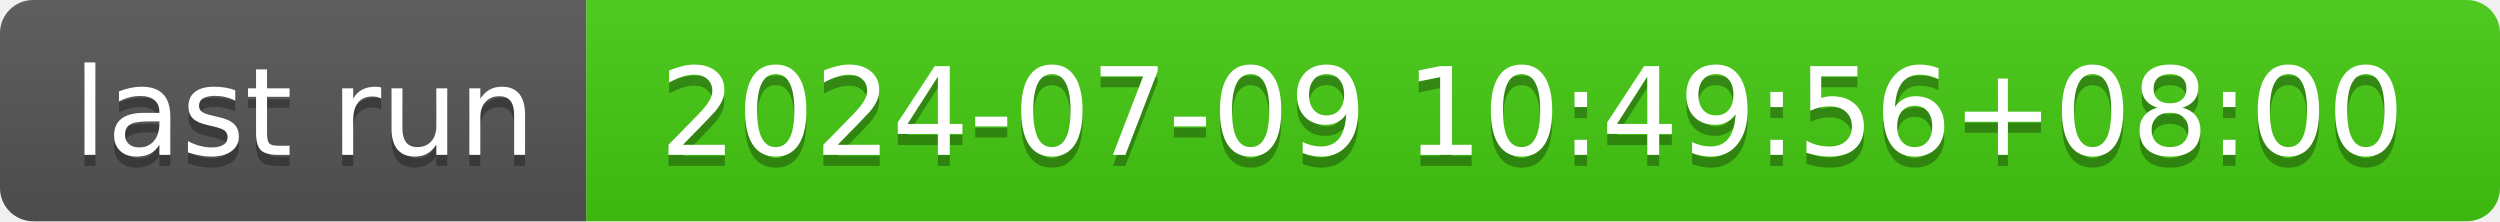
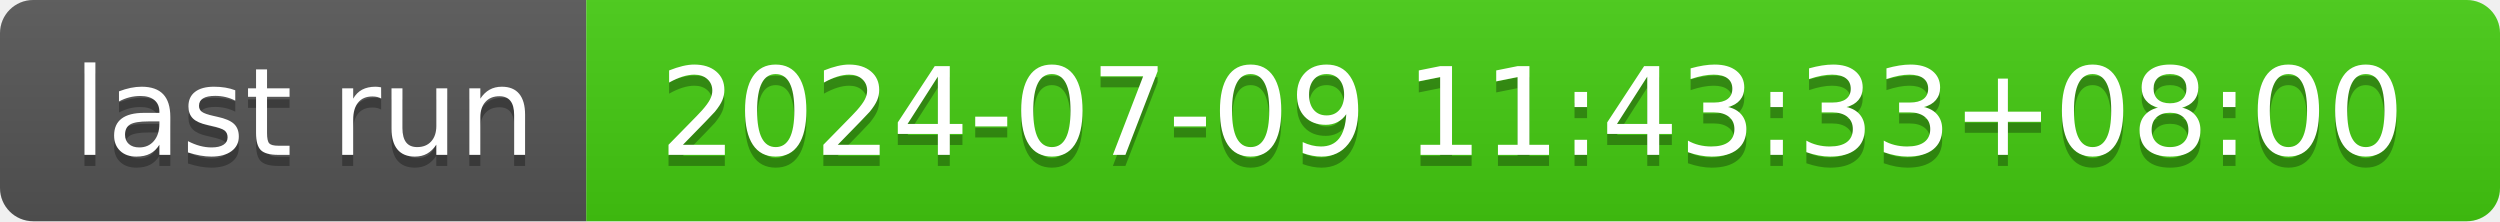
- <svg xmlns="http://www.w3.org/2000/svg" width="226" height="20" role="img" aria-label="last run: 2024-07-09 10:49:56+08:00">
+ <svg xmlns="http://www.w3.org/2000/svg" width="226" height="20" role="img" aria-label="last run: 2024-07-09 11:43:33+08:00">
  <linearGradient id="s" x2="0" y2="100%">
    <stop offset="0" stop-color="#bbb" stop-opacity=".1" />
    <stop offset="1" stop-opacity=".1" />
  </linearGradient>
  <clipPath id="r">
    <rect width="226" height="20" rx="3" fill="#fff" />
  </clipPath>
  <g clip-path="url(#r)">
    <rect width="53" height="20" fill="#555" />
    <rect x="53" width="173" height="20" fill="#4c1" />
    <rect width="226" height="20" fill="url(#s)" />
  </g>
  <g fill="#fff" text-anchor="middle" font-family="Verdana,Geneva,DejaVu Sans,sans-serif" text-rendering="geometricPrecision" font-size="110">
    <text aria-hidden="true" x="275" y="150" fill="#010101" fill-opacity=".3" transform="scale(.1)" textLength="430">last run</text>
    <text x="275" y="140" transform="scale(.1)" fill="#fff" textLength="430">last run</text>
-     <text aria-hidden="true" x="1385" y="150" fill="#010101" fill-opacity=".3" transform="scale(.1)" textLength="1630">2024-07-09 10:49:56+08:00</text>
-     <text x="1385" y="140" transform="scale(.1)" fill="#fff" textLength="1630">2024-07-09 10:49:56+08:00</text>
+     <text aria-hidden="true" x="1385" y="150" fill="#010101" fill-opacity=".3" transform="scale(.1)" textLength="1630">2024-07-09 11:43:33+08:00</text>
+     <text x="1385" y="140" transform="scale(.1)" fill="#fff" textLength="1630">2024-07-09 11:43:33+08:00</text>
  </g>
</svg>
